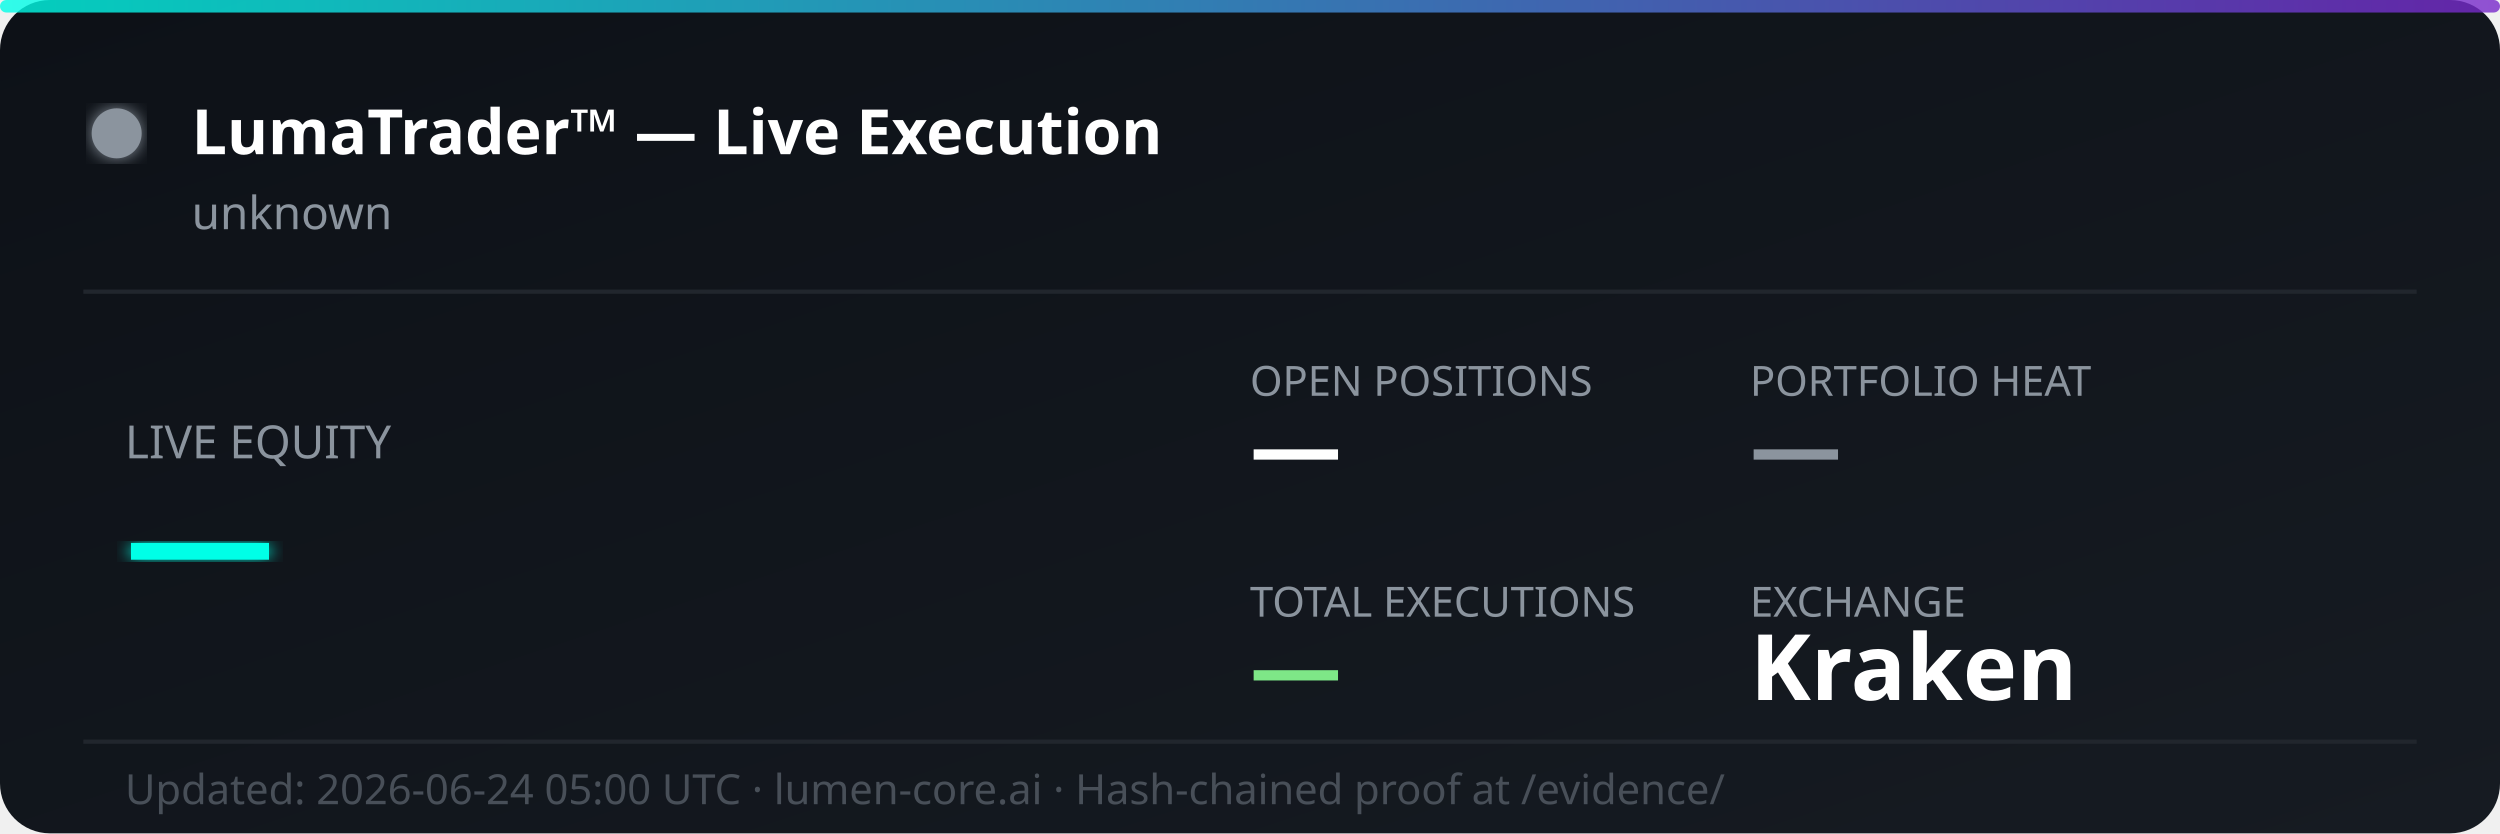
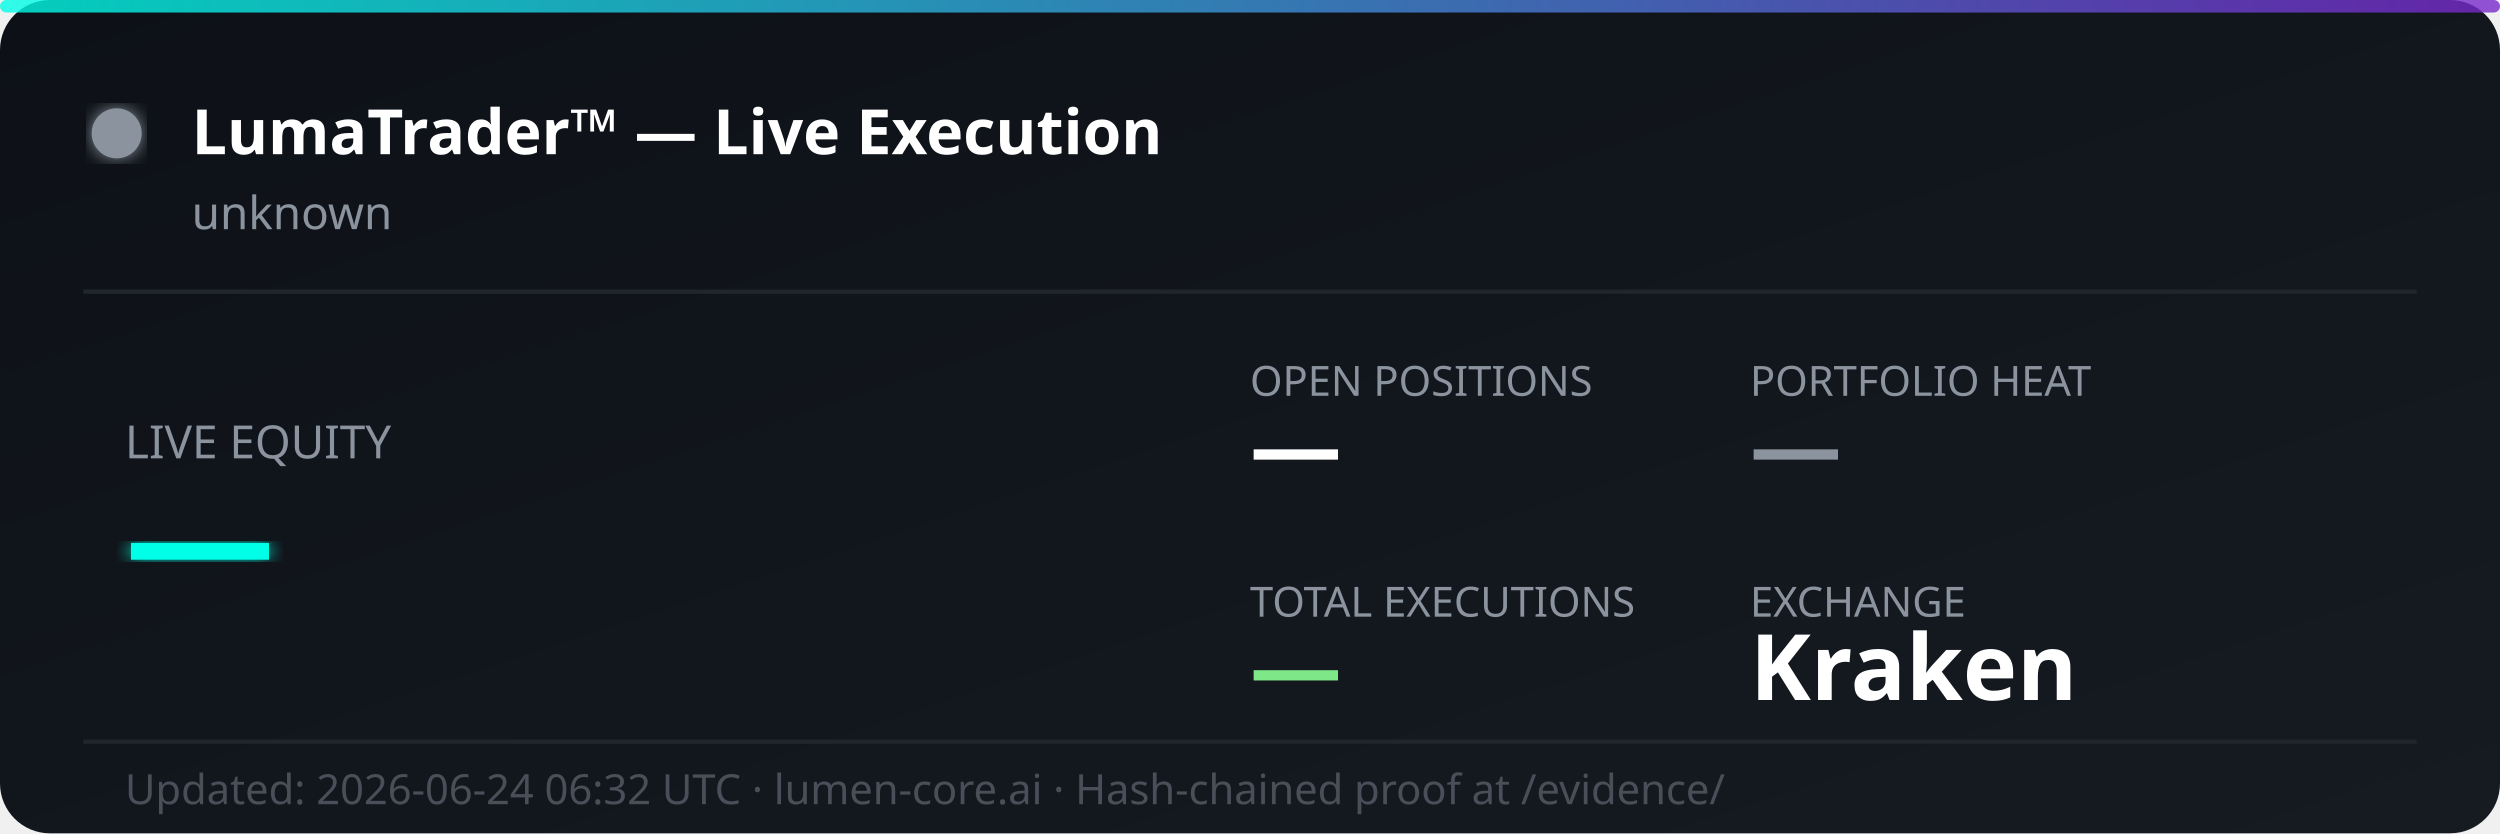
<svg xmlns="http://www.w3.org/2000/svg" width="600" height="200" viewBox="0 0 600 200" fill="none">
  <defs>
    <linearGradient id="bg" x1="0%" y1="0%" x2="100%" y2="100%">
      <stop offset="0%" style="stop-color:#0d1117;stop-opacity:1" />
      <stop offset="100%" style="stop-color:#161b22;stop-opacity:1" />
    </linearGradient>
    <linearGradient id="accent" x1="0%" y1="0%" x2="100%" y2="0%">
      <stop offset="0%" style="stop-color:#00ffe7;stop-opacity:0.8" />
      <stop offset="100%" style="stop-color:#7928ca;stop-opacity:0.8" />
    </linearGradient>
    <filter id="glow">
      <feGaussianBlur stdDeviation="2" result="coloredBlur" />
      <feMerge>
        <feMergeNode in="coloredBlur" />
        <feMergeNode in="SourceGraphic" />
      </feMerge>
    </filter>
  </defs>
  <rect width="600" height="200" rx="12" fill="url(#bg)" />
  <rect width="600" height="3" rx="1.5" fill="url(#accent)" />
  <circle cx="28" cy="32" r="6" fill="#8b949e" filter="url(#glow)">
    <animate attributeName="opacity" values="1;0.3;1" dur="2s" repeatCount="indefinite" />
  </circle>
  <text x="46" y="37" font-family="'Segoe UI', system-ui, sans-serif" font-size="15" font-weight="700" fill="#ffffff">LumaTrader™ — Live Execution</text>
  <text x="46" y="55" font-family="'Segoe UI', system-ui, sans-serif" font-size="11" fill="#8b949e">unknown</text>
  <line x1="20" y1="70" x2="580" y2="70" stroke="#21262d" stroke-width="1" />
  <text x="30" y="110" font-family="'Segoe UI', system-ui, sans-serif" font-size="11" fill="#8b949e">LIVE EQUITY</text>
  <text x="30" y="142" font-family="'Segoe UI', system-ui, sans-serif" font-size="36" font-weight="800" fill="#00ffe7" filter="url(#glow)">—</text>
  <text x="300" y="95" font-family="'Segoe UI', system-ui, sans-serif" font-size="10" fill="#8b949e">OPEN POSITIONS</text>
  <text x="300" y="115" font-family="'Segoe UI', system-ui, sans-serif" font-size="22" font-weight="700" fill="#ffffff">—</text>
  <text x="420" y="95" font-family="'Segoe UI', system-ui, sans-serif" font-size="10" fill="#8b949e">PORTFOLIO HEAT</text>
  <text x="420" y="115" font-family="'Segoe UI', system-ui, sans-serif" font-size="22" font-weight="700" fill="#8b949e">—</text>
  <text x="300" y="148" font-family="'Segoe UI', system-ui, sans-serif" font-size="10" fill="#8b949e">TOTAL EXECUTIONS</text>
  <text x="300" y="168" font-family="'Segoe UI', system-ui, sans-serif" font-size="22" font-weight="700" fill="#7ee787">—</text>
  <text x="420" y="148" font-family="'Segoe UI', system-ui, sans-serif" font-size="10" fill="#8b949e">EXCHANGE</text>
  <text x="420" y="168" font-family="'Segoe UI', system-ui, sans-serif" font-size="22" font-weight="700" fill="#ffffff">Kraken</text>
  <line x1="20" y1="178" x2="580" y2="178" stroke="#21262d" stroke-width="1" />
-   <text x="30" y="193" font-family="'Segoe UI', system-ui, sans-serif" font-size="10" fill="#484f58">Updated: 2026-06-24 05:00 UTC · lumen-core.ai · Hash-chained proof at /evidence/</text>
+   <text x="30" y="193" font-family="'Segoe UI', system-ui, sans-serif" font-size="10" fill="#484f58">Updated: 2026-06-24 06:32 UTC · lumen-core.ai · Hash-chained proof at /evidence/</text>
</svg>
